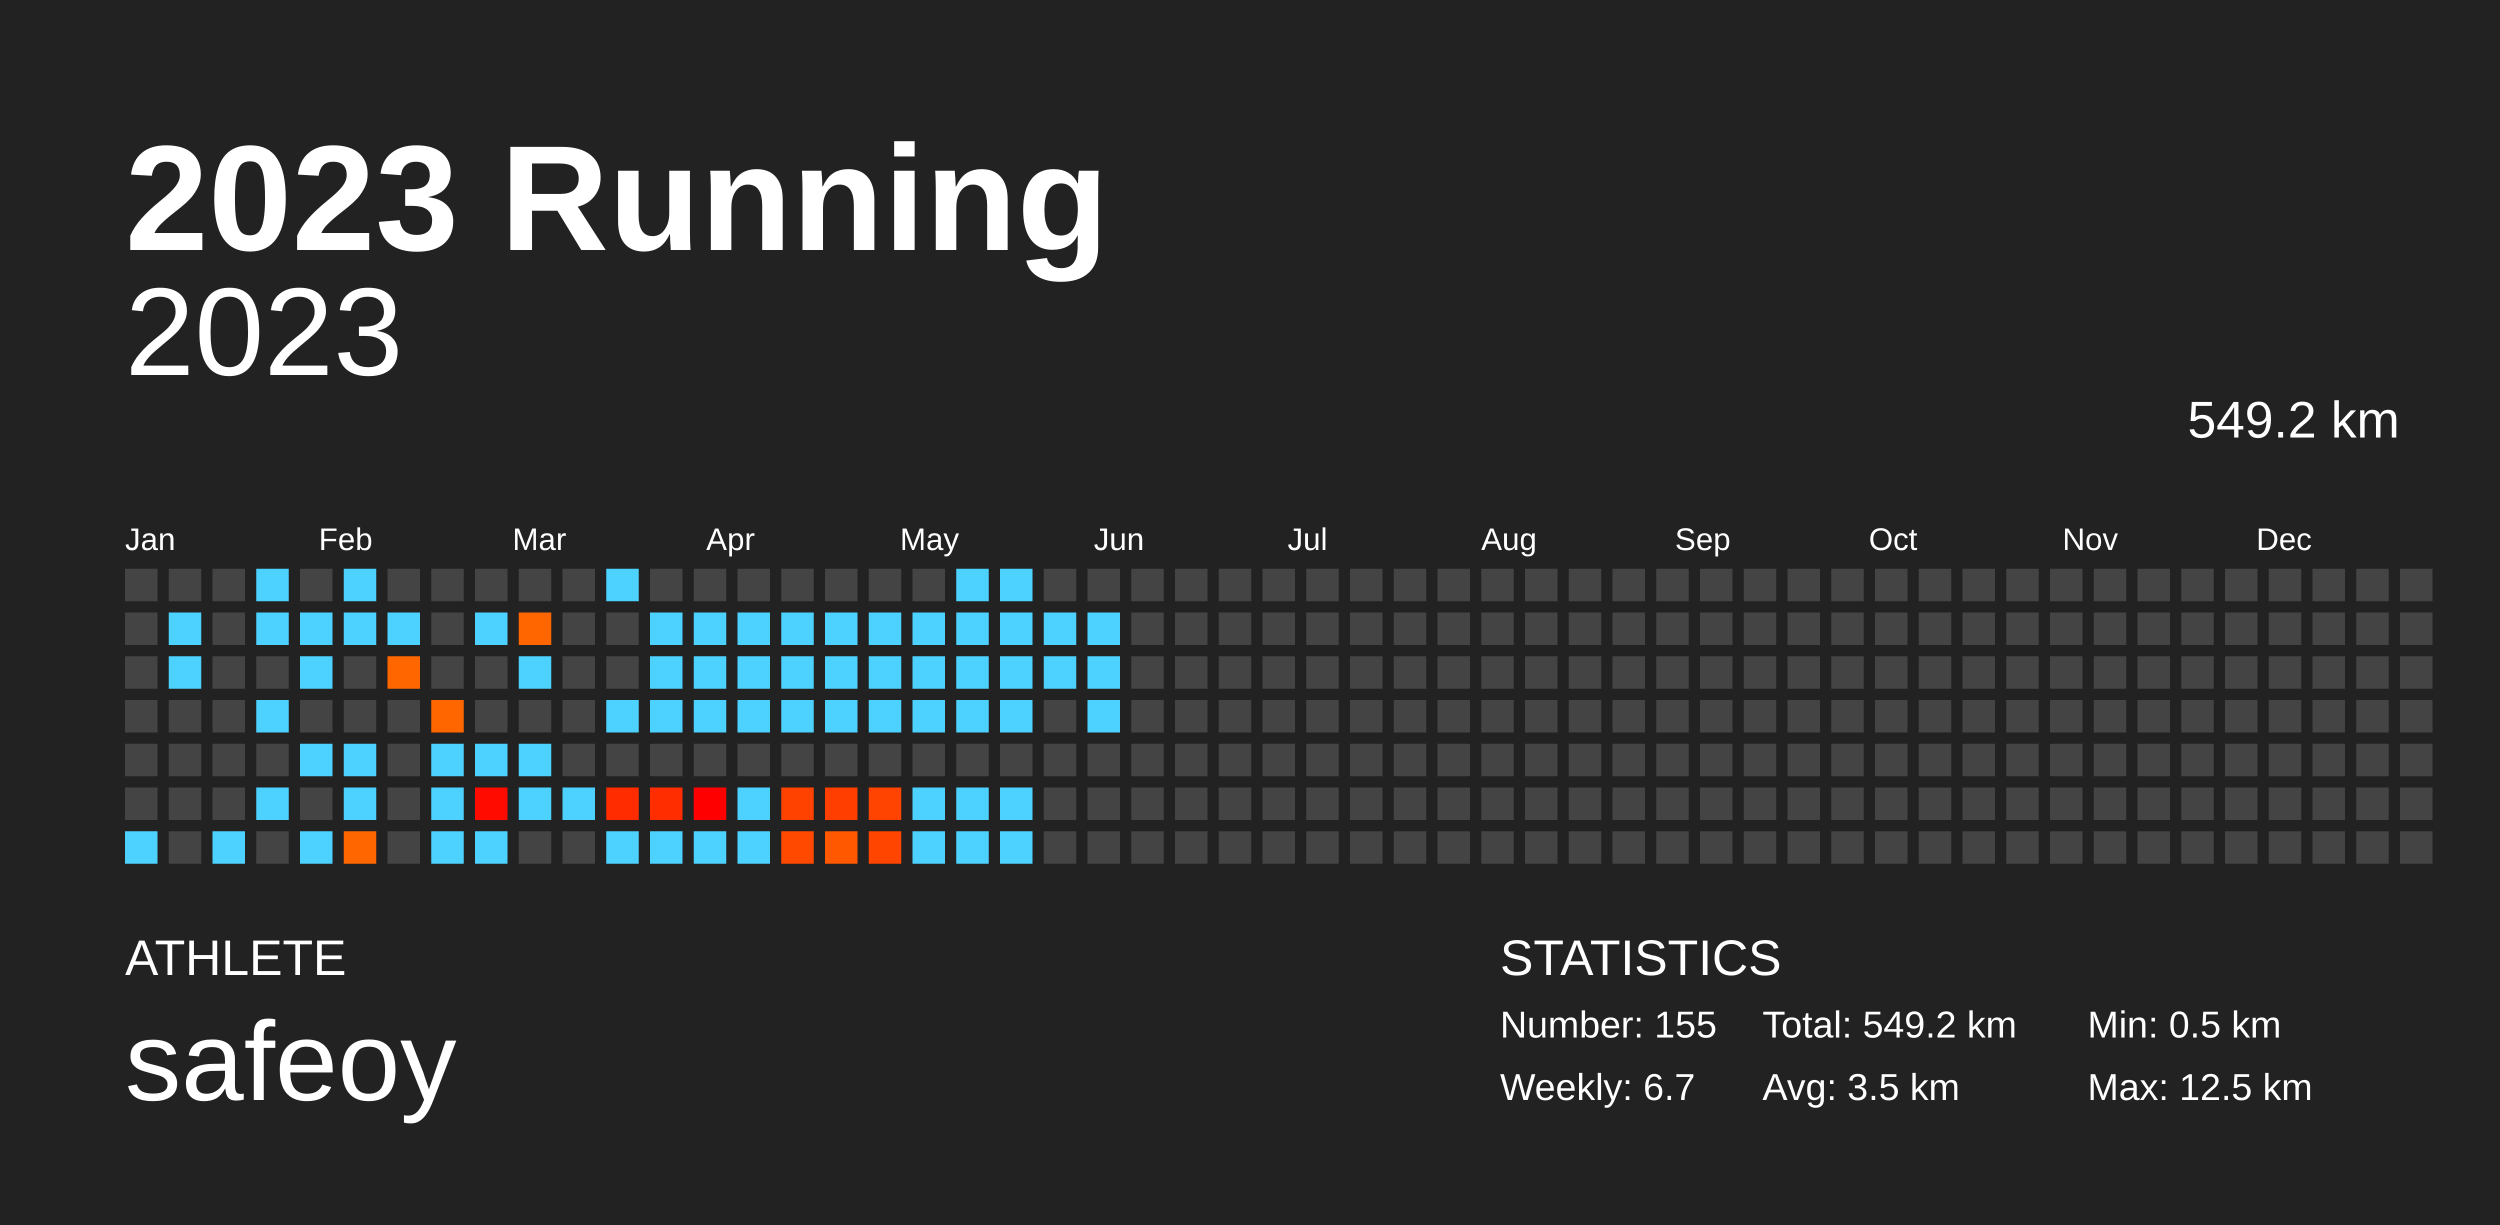
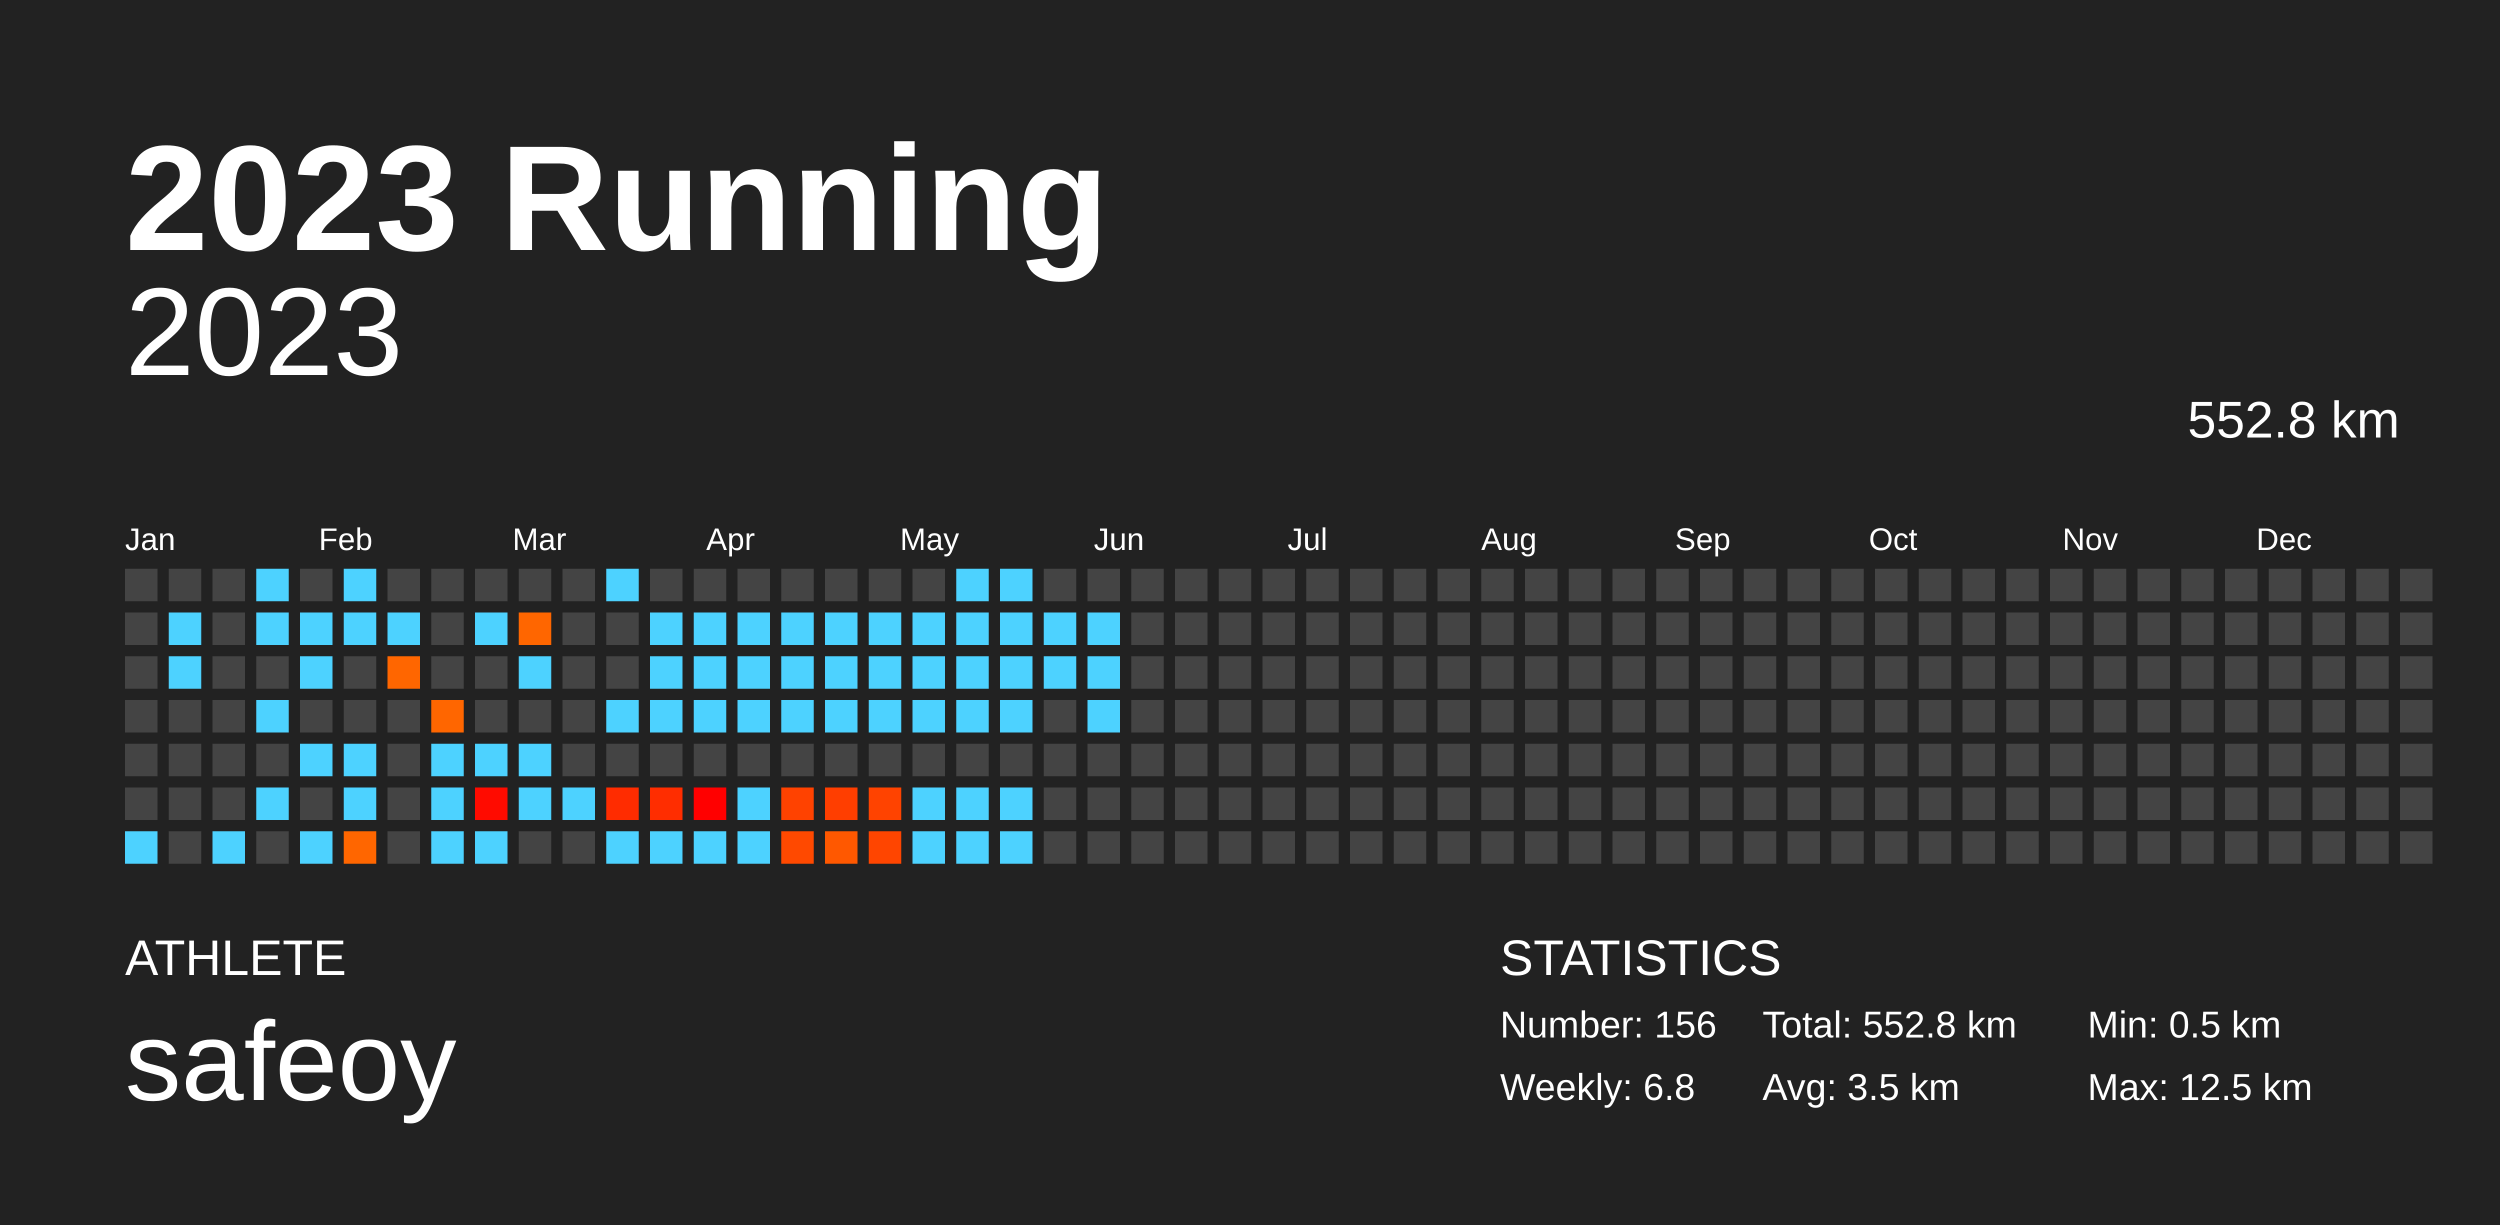
<svg xmlns="http://www.w3.org/2000/svg" baseProfile="full" height="98mm" version="1.1" viewBox="0,0,200,98" width="200mm">
  <defs />
  <rect fill="#222222" height="98" width="200" x="0" y="0" />
  <text fill="#FFFFFF" style="font-size:12px; font-family:Arial; font-weight:bold;" x="10" y="20">2023 Running</text>
  <text fill="#FFFFFF" style="font-size:4px; font-family:Arial" x="10" y="78">ATHLETE</text>
  <text fill="#FFFFFF" style="font-size:9px; font-family:Arial" x="10" y="88">safeoy</text>
  <text fill="#FFFFFF" style="font-size:4px; font-family:Arial" x="120" y="78">STATISTICS</text>
-   <text fill="#FFFFFF" style="font-size:3px; font-family:Arial" x="120" y="83">Number: 155</text>
-   <text fill="#FFFFFF" style="font-size:3px; font-family:Arial" x="120" y="88">Weekly: 6.7</text>
-   <text fill="#FFFFFF" style="font-size:3px; font-family:Arial" x="141" y="83">Total: 549.2 km</text>
+   <text fill="#FFFFFF" style="font-size:3px; font-family:Arial" x="120" y="83">Number: 156</text>
+   <text fill="#FFFFFF" style="font-size:3px; font-family:Arial" x="120" y="88">Weekly: 6.8</text>
+   <text fill="#FFFFFF" style="font-size:3px; font-family:Arial" x="141" y="83">Total: 552.8 km</text>
  <text fill="#FFFFFF" style="font-size:3px; font-family:Arial" x="141" y="88">Avg: 3.5 km</text>
  <text fill="#FFFFFF" style="font-size:3px; font-family:Arial" x="167" y="83">Min: 0.5 km</text>
  <text fill="#FFFFFF" style="font-size:3px; font-family:Arial" x="167" y="88">Max: 12.5 km</text>
  <text alignment-baseline="hanging" fill="#FFFFFF" style="font-size:10.0px; font-family:Arial;" x="10" y="30">2023</text>
-   <text alignment-baseline="hanging" fill="#FFFFFF" style="font-size:4.125px; font-family:Arial;" x="175" y="35">549.2 km</text>
+   <text alignment-baseline="hanging" fill="#FFFFFF" style="font-size:4.125px; font-family:Arial;" x="175" y="35">552.8 km</text>
  <text fill="#FFFFFF" style="font-size:2.5px; font-family:Arial" x="10.0" y="44">Jan</text>
  <text fill="#FFFFFF" style="font-size:2.5px; font-family:Arial" x="25.5" y="44">Feb</text>
  <text fill="#FFFFFF" style="font-size:2.5px; font-family:Arial" x="41.0" y="44">Mar</text>
  <text fill="#FFFFFF" style="font-size:2.5px; font-family:Arial" x="56.5" y="44">Apr</text>
  <text fill="#FFFFFF" style="font-size:2.5px; font-family:Arial" x="72.0" y="44">May</text>
  <text fill="#FFFFFF" style="font-size:2.5px; font-family:Arial" x="87.5" y="44">Jun</text>
  <text fill="#FFFFFF" style="font-size:2.5px; font-family:Arial" x="103.0" y="44">Jul</text>
  <text fill="#FFFFFF" style="font-size:2.5px; font-family:Arial" x="118.5" y="44">Aug</text>
  <text fill="#FFFFFF" style="font-size:2.5px; font-family:Arial" x="134.0" y="44">Sep</text>
  <text fill="#FFFFFF" style="font-size:2.5px; font-family:Arial" x="149.5" y="44">Oct</text>
  <text fill="#FFFFFF" style="font-size:2.5px; font-family:Arial" x="165.0" y="44">Nov</text>
  <text fill="#FFFFFF" style="font-size:2.5px; font-family:Arial" x="180.5" y="44">Dec</text>
  <rect fill="#444444" height="2.6" width="2.6" x="10.0" y="45.5" />
  <rect fill="#444444" height="2.6" width="2.6" x="10.0" y="49.0" />
  <rect fill="#444444" height="2.6" width="2.6" x="10.0" y="52.5" />
  <rect fill="#444444" height="2.6" width="2.6" x="10.0" y="56.0" />
  <rect fill="#444444" height="2.6" width="2.6" x="10.0" y="59.5" />
  <rect fill="#444444" height="2.6" width="2.6" x="10.0" y="63.0" />
  <rect fill="#4dd2ff" height="2.6" width="2.6" x="10.0" y="66.5" />
  <rect fill="#444444" height="2.6" width="2.6" x="13.5" y="45.5" />
  <rect fill="#4dd2ff" height="2.6" width="2.6" x="13.5" y="49.0" />
  <rect fill="#4dd2ff" height="2.6" width="2.6" x="13.5" y="52.5" />
  <rect fill="#444444" height="2.6" width="2.6" x="13.5" y="56.0" />
  <rect fill="#444444" height="2.6" width="2.6" x="13.5" y="59.5" />
  <rect fill="#444444" height="2.6" width="2.6" x="13.5" y="63.0" />
  <rect fill="#444444" height="2.6" width="2.6" x="13.5" y="66.5" />
  <rect fill="#444444" height="2.6" width="2.6" x="17.0" y="45.5" />
  <rect fill="#444444" height="2.6" width="2.6" x="17.0" y="49.0" />
  <rect fill="#444444" height="2.6" width="2.6" x="17.0" y="52.5" />
  <rect fill="#444444" height="2.6" width="2.6" x="17.0" y="56.0" />
  <rect fill="#444444" height="2.6" width="2.6" x="17.0" y="59.5" />
  <rect fill="#444444" height="2.6" width="2.6" x="17.0" y="63.0" />
  <rect fill="#4dd2ff" height="2.6" width="2.6" x="17.0" y="66.5" />
  <rect fill="#4dd2ff" height="2.6" width="2.6" x="20.5" y="45.5" />
  <rect fill="#4dd2ff" height="2.6" width="2.6" x="20.5" y="49.0" />
  <rect fill="#444444" height="2.6" width="2.6" x="20.5" y="52.5" />
  <rect fill="#4dd2ff" height="2.6" width="2.6" x="20.5" y="56.0" />
  <rect fill="#444444" height="2.6" width="2.6" x="20.5" y="59.5" />
  <rect fill="#4dd2ff" height="2.6" width="2.6" x="20.5" y="63.0" />
  <rect fill="#444444" height="2.6" width="2.6" x="20.5" y="66.5" />
  <rect fill="#444444" height="2.6" width="2.6" x="24.0" y="45.5" />
  <rect fill="#4dd2ff" height="2.6" width="2.6" x="24.0" y="49.0" />
  <rect fill="#4dd2ff" height="2.6" width="2.6" x="24.0" y="52.5" />
  <rect fill="#444444" height="2.6" width="2.6" x="24.0" y="56.0" />
  <rect fill="#4dd2ff" height="2.6" width="2.6" x="24.0" y="59.5" />
  <rect fill="#444444" height="2.6" width="2.6" x="24.0" y="63.0" />
  <rect fill="#4dd2ff" height="2.6" width="2.6" x="24.0" y="66.5" />
  <rect fill="#4dd2ff" height="2.6" width="2.6" x="27.5" y="45.5" />
  <rect fill="#4dd2ff" height="2.6" width="2.6" x="27.5" y="49.0" />
  <rect fill="#444444" height="2.6" width="2.6" x="27.5" y="52.5" />
  <rect fill="#444444" height="2.6" width="2.6" x="27.5" y="56.0" />
  <rect fill="#4dd2ff" height="2.6" width="2.6" x="27.5" y="59.5" />
  <rect fill="#4dd2ff" height="2.6" width="2.6" x="27.5" y="63.0" />
  <rect fill="#ff6600" height="2.6" width="2.6" x="27.5" y="66.5" />
  <rect fill="#444444" height="2.6" width="2.6" x="31.0" y="45.5" />
  <rect fill="#4dd2ff" height="2.6" width="2.6" x="31.0" y="49.0" />
  <rect fill="#ff6600" height="2.6" width="2.6" x="31.0" y="52.5" />
  <rect fill="#444444" height="2.6" width="2.6" x="31.0" y="56.0" />
  <rect fill="#444444" height="2.6" width="2.6" x="31.0" y="59.5" />
  <rect fill="#444444" height="2.6" width="2.6" x="31.0" y="63.0" />
  <rect fill="#444444" height="2.6" width="2.6" x="31.0" y="66.5" />
  <rect fill="#444444" height="2.6" width="2.6" x="34.5" y="45.5" />
  <rect fill="#444444" height="2.6" width="2.6" x="34.5" y="49.0" />
  <rect fill="#444444" height="2.6" width="2.6" x="34.5" y="52.5" />
  <rect fill="#ff6600" height="2.6" width="2.6" x="34.5" y="56.0" />
  <rect fill="#4dd2ff" height="2.6" width="2.6" x="34.5" y="59.5" />
  <rect fill="#4dd2ff" height="2.6" width="2.6" x="34.5" y="63.0" />
  <rect fill="#4dd2ff" height="2.6" width="2.6" x="34.5" y="66.5" />
  <rect fill="#444444" height="2.6" width="2.6" x="38.0" y="45.5" />
  <rect fill="#4dd2ff" height="2.6" width="2.6" x="38.0" y="49.0" />
  <rect fill="#444444" height="2.6" width="2.6" x="38.0" y="52.5" />
  <rect fill="#444444" height="2.6" width="2.6" x="38.0" y="56.0" />
  <rect fill="#4dd2ff" height="2.6" width="2.6" x="38.0" y="59.5" />
  <rect fill="#ff0b00" height="2.6" width="2.6" x="38.0" y="63.0" />
  <rect fill="#4dd2ff" height="2.6" width="2.6" x="38.0" y="66.5" />
  <rect fill="#444444" height="2.6" width="2.6" x="41.5" y="45.5" />
  <rect fill="#ff6600" height="2.6" width="2.6" x="41.5" y="49.0" />
  <rect fill="#4dd2ff" height="2.6" width="2.6" x="41.5" y="52.5" />
  <rect fill="#444444" height="2.6" width="2.6" x="41.5" y="56.0" />
  <rect fill="#4dd2ff" height="2.6" width="2.6" x="41.5" y="59.5" />
  <rect fill="#4dd2ff" height="2.6" width="2.6" x="41.5" y="63.0" />
  <rect fill="#444444" height="2.6" width="2.6" x="41.5" y="66.5" />
  <rect fill="#444444" height="2.6" width="2.6" x="45.0" y="45.5" />
  <rect fill="#444444" height="2.6" width="2.6" x="45.0" y="49.0" />
  <rect fill="#444444" height="2.6" width="2.6" x="45.0" y="52.5" />
  <rect fill="#444444" height="2.6" width="2.6" x="45.0" y="56.0" />
  <rect fill="#444444" height="2.6" width="2.6" x="45.0" y="59.5" />
  <rect fill="#4dd2ff" height="2.6" width="2.6" x="45.0" y="63.0" />
  <rect fill="#444444" height="2.6" width="2.6" x="45.0" y="66.5" />
  <rect fill="#4dd2ff" height="2.6" width="2.6" x="48.5" y="45.5" />
  <rect fill="#444444" height="2.6" width="2.6" x="48.5" y="49.0" />
  <rect fill="#444444" height="2.6" width="2.6" x="48.5" y="52.5" />
  <rect fill="#4dd2ff" height="2.6" width="2.6" x="48.5" y="56.0" />
  <rect fill="#444444" height="2.6" width="2.6" x="48.5" y="59.5" />
  <rect fill="#ff2c00" height="2.6" width="2.6" x="48.5" y="63.0" />
  <rect fill="#4dd2ff" height="2.6" width="2.6" x="48.5" y="66.5" />
  <rect fill="#444444" height="2.6" width="2.6" x="52.0" y="45.5" />
  <rect fill="#4dd2ff" height="2.6" width="2.6" x="52.0" y="49.0" />
  <rect fill="#4dd2ff" height="2.6" width="2.6" x="52.0" y="52.5" />
  <rect fill="#4dd2ff" height="2.6" width="2.6" x="52.0" y="56.0" />
  <rect fill="#444444" height="2.6" width="2.6" x="52.0" y="59.5" />
  <rect fill="#ff2d00" height="2.6" width="2.6" x="52.0" y="63.0" />
  <rect fill="#4dd2ff" height="2.6" width="2.6" x="52.0" y="66.5" />
  <rect fill="#444444" height="2.6" width="2.6" x="55.5" y="45.5" />
  <rect fill="#4dd2ff" height="2.6" width="2.6" x="55.5" y="49.0" />
  <rect fill="#4dd2ff" height="2.6" width="2.6" x="55.5" y="52.5" />
  <rect fill="#4dd2ff" height="2.6" width="2.6" x="55.5" y="56.0" />
  <rect fill="#444444" height="2.6" width="2.6" x="55.5" y="59.5" />
  <rect fill="#ff0000" height="2.6" width="2.6" x="55.5" y="63.0" />
  <rect fill="#4dd2ff" height="2.6" width="2.6" x="55.5" y="66.5" />
  <rect fill="#444444" height="2.6" width="2.6" x="59.0" y="45.5" />
  <rect fill="#4dd2ff" height="2.6" width="2.6" x="59.0" y="49.0" />
  <rect fill="#4dd2ff" height="2.6" width="2.6" x="59.0" y="52.5" />
  <rect fill="#4dd2ff" height="2.6" width="2.6" x="59.0" y="56.0" />
  <rect fill="#444444" height="2.6" width="2.6" x="59.0" y="59.5" />
  <rect fill="#4dd2ff" height="2.6" width="2.6" x="59.0" y="63.0" />
  <rect fill="#4dd2ff" height="2.6" width="2.6" x="59.0" y="66.5" />
  <rect fill="#444444" height="2.6" width="2.6" x="62.5" y="45.5" />
  <rect fill="#4dd2ff" height="2.6" width="2.6" x="62.5" y="49.0" />
  <rect fill="#4dd2ff" height="2.6" width="2.6" x="62.5" y="52.5" />
  <rect fill="#4dd2ff" height="2.6" width="2.6" x="62.5" y="56.0" />
  <rect fill="#444444" height="2.6" width="2.6" x="62.5" y="59.5" />
  <rect fill="#ff4200" height="2.6" width="2.6" x="62.5" y="63.0" />
  <rect fill="#ff4900" height="2.6" width="2.6" x="62.5" y="66.5" />
  <rect fill="#444444" height="2.6" width="2.6" x="66.0" y="45.5" />
  <rect fill="#4dd2ff" height="2.6" width="2.6" x="66.0" y="49.0" />
  <rect fill="#4dd2ff" height="2.6" width="2.6" x="66.0" y="52.5" />
  <rect fill="#4dd2ff" height="2.6" width="2.6" x="66.0" y="56.0" />
  <rect fill="#444444" height="2.6" width="2.6" x="66.0" y="59.5" />
  <rect fill="#ff3e00" height="2.6" width="2.6" x="66.0" y="63.0" />
  <rect fill="#ff5800" height="2.6" width="2.6" x="66.0" y="66.5" />
  <rect fill="#444444" height="2.6" width="2.6" x="69.5" y="45.5" />
  <rect fill="#4dd2ff" height="2.6" width="2.6" x="69.5" y="49.0" />
  <rect fill="#4dd2ff" height="2.6" width="2.6" x="69.5" y="52.5" />
  <rect fill="#4dd2ff" height="2.6" width="2.6" x="69.5" y="56.0" />
  <rect fill="#444444" height="2.6" width="2.6" x="69.5" y="59.5" />
  <rect fill="#ff4300" height="2.6" width="2.6" x="69.5" y="63.0" />
  <rect fill="#ff4500" height="2.6" width="2.6" x="69.5" y="66.5" />
  <rect fill="#444444" height="2.6" width="2.6" x="73.0" y="45.5" />
  <rect fill="#4dd2ff" height="2.6" width="2.6" x="73.0" y="49.0" />
  <rect fill="#4dd2ff" height="2.6" width="2.6" x="73.0" y="52.5" />
  <rect fill="#4dd2ff" height="2.6" width="2.6" x="73.0" y="56.0" />
  <rect fill="#444444" height="2.6" width="2.6" x="73.0" y="59.5" />
  <rect fill="#4dd2ff" height="2.6" width="2.6" x="73.0" y="63.0" />
  <rect fill="#4dd2ff" height="2.6" width="2.6" x="73.0" y="66.5" />
  <rect fill="#4dd2ff" height="2.6" width="2.6" x="76.5" y="45.5" />
  <rect fill="#4dd2ff" height="2.6" width="2.6" x="76.5" y="49.0" />
  <rect fill="#4dd2ff" height="2.6" width="2.6" x="76.5" y="52.5" />
  <rect fill="#4dd2ff" height="2.6" width="2.6" x="76.5" y="56.0" />
  <rect fill="#444444" height="2.6" width="2.6" x="76.5" y="59.5" />
  <rect fill="#4dd2ff" height="2.6" width="2.6" x="76.5" y="63.0" />
  <rect fill="#4dd2ff" height="2.6" width="2.6" x="76.5" y="66.5" />
  <rect fill="#4dd2ff" height="2.6" width="2.6" x="80.0" y="45.5" />
  <rect fill="#4dd2ff" height="2.6" width="2.6" x="80.0" y="49.0" />
  <rect fill="#4dd2ff" height="2.6" width="2.6" x="80.0" y="52.5" />
  <rect fill="#4dd2ff" height="2.6" width="2.6" x="80.0" y="56.0" />
  <rect fill="#444444" height="2.6" width="2.6" x="80.0" y="59.5" />
  <rect fill="#4dd2ff" height="2.6" width="2.6" x="80.0" y="63.0" />
  <rect fill="#4dd2ff" height="2.6" width="2.6" x="80.0" y="66.5" />
  <rect fill="#444444" height="2.6" width="2.6" x="83.5" y="45.5" />
  <rect fill="#4dd2ff" height="2.6" width="2.6" x="83.5" y="49.0" />
  <rect fill="#4dd2ff" height="2.6" width="2.6" x="83.5" y="52.5" />
  <rect fill="#444444" height="2.6" width="2.6" x="83.5" y="56.0" />
  <rect fill="#444444" height="2.6" width="2.6" x="83.5" y="59.5" />
  <rect fill="#444444" height="2.6" width="2.6" x="83.5" y="63.0" />
  <rect fill="#444444" height="2.6" width="2.6" x="83.5" y="66.5" />
  <rect fill="#444444" height="2.6" width="2.6" x="87.0" y="45.5" />
  <rect fill="#4dd2ff" height="2.6" width="2.6" x="87.0" y="49.0" />
  <rect fill="#4dd2ff" height="2.6" width="2.6" x="87.0" y="52.5" />
  <rect fill="#4dd2ff" height="2.6" width="2.6" x="87.0" y="56.0" />
  <rect fill="#444444" height="2.6" width="2.6" x="87.0" y="59.5" />
  <rect fill="#444444" height="2.6" width="2.6" x="87.0" y="63.0" />
  <rect fill="#444444" height="2.6" width="2.6" x="87.0" y="66.5" />
  <rect fill="#444444" height="2.6" width="2.6" x="90.5" y="45.5" />
  <rect fill="#444444" height="2.6" width="2.6" x="90.5" y="49.0" />
  <rect fill="#444444" height="2.6" width="2.6" x="90.5" y="52.5" />
  <rect fill="#444444" height="2.6" width="2.6" x="90.5" y="56.0" />
  <rect fill="#444444" height="2.6" width="2.6" x="90.5" y="59.5" />
  <rect fill="#444444" height="2.6" width="2.6" x="90.5" y="63.0" />
  <rect fill="#444444" height="2.6" width="2.6" x="90.5" y="66.5" />
  <rect fill="#444444" height="2.6" width="2.6" x="94.0" y="45.5" />
  <rect fill="#444444" height="2.6" width="2.6" x="94.0" y="49.0" />
  <rect fill="#444444" height="2.6" width="2.6" x="94.0" y="52.5" />
  <rect fill="#444444" height="2.6" width="2.6" x="94.0" y="56.0" />
  <rect fill="#444444" height="2.6" width="2.6" x="94.0" y="59.5" />
  <rect fill="#444444" height="2.6" width="2.6" x="94.0" y="63.0" />
  <rect fill="#444444" height="2.6" width="2.6" x="94.0" y="66.5" />
  <rect fill="#444444" height="2.6" width="2.6" x="97.5" y="45.5" />
  <rect fill="#444444" height="2.6" width="2.6" x="97.5" y="49.0" />
  <rect fill="#444444" height="2.6" width="2.6" x="97.5" y="52.5" />
  <rect fill="#444444" height="2.6" width="2.6" x="97.5" y="56.0" />
  <rect fill="#444444" height="2.6" width="2.6" x="97.5" y="59.5" />
  <rect fill="#444444" height="2.6" width="2.6" x="97.5" y="63.0" />
  <rect fill="#444444" height="2.6" width="2.6" x="97.5" y="66.5" />
  <rect fill="#444444" height="2.6" width="2.6" x="101.0" y="45.5" />
  <rect fill="#444444" height="2.6" width="2.6" x="101.0" y="49.0" />
  <rect fill="#444444" height="2.6" width="2.6" x="101.0" y="52.5" />
  <rect fill="#444444" height="2.6" width="2.6" x="101.0" y="56.0" />
  <rect fill="#444444" height="2.6" width="2.6" x="101.0" y="59.5" />
  <rect fill="#444444" height="2.6" width="2.6" x="101.0" y="63.0" />
  <rect fill="#444444" height="2.6" width="2.6" x="101.0" y="66.5" />
  <rect fill="#444444" height="2.6" width="2.6" x="104.5" y="45.5" />
  <rect fill="#444444" height="2.6" width="2.6" x="104.5" y="49.0" />
  <rect fill="#444444" height="2.6" width="2.6" x="104.5" y="52.5" />
  <rect fill="#444444" height="2.6" width="2.6" x="104.5" y="56.0" />
  <rect fill="#444444" height="2.6" width="2.6" x="104.5" y="59.5" />
  <rect fill="#444444" height="2.6" width="2.6" x="104.5" y="63.0" />
  <rect fill="#444444" height="2.6" width="2.6" x="104.5" y="66.5" />
  <rect fill="#444444" height="2.6" width="2.6" x="108.0" y="45.5" />
  <rect fill="#444444" height="2.6" width="2.6" x="108.0" y="49.0" />
  <rect fill="#444444" height="2.6" width="2.6" x="108.0" y="52.5" />
  <rect fill="#444444" height="2.6" width="2.6" x="108.0" y="56.0" />
  <rect fill="#444444" height="2.6" width="2.6" x="108.0" y="59.5" />
  <rect fill="#444444" height="2.6" width="2.6" x="108.0" y="63.0" />
  <rect fill="#444444" height="2.6" width="2.6" x="108.0" y="66.5" />
  <rect fill="#444444" height="2.6" width="2.6" x="111.5" y="45.5" />
  <rect fill="#444444" height="2.6" width="2.6" x="111.5" y="49.0" />
  <rect fill="#444444" height="2.6" width="2.6" x="111.5" y="52.5" />
  <rect fill="#444444" height="2.6" width="2.6" x="111.5" y="56.0" />
  <rect fill="#444444" height="2.6" width="2.6" x="111.5" y="59.5" />
  <rect fill="#444444" height="2.6" width="2.6" x="111.5" y="63.0" />
  <rect fill="#444444" height="2.6" width="2.6" x="111.5" y="66.5" />
  <rect fill="#444444" height="2.6" width="2.6" x="115.0" y="45.5" />
  <rect fill="#444444" height="2.6" width="2.6" x="115.0" y="49.0" />
  <rect fill="#444444" height="2.6" width="2.6" x="115.0" y="52.5" />
  <rect fill="#444444" height="2.6" width="2.6" x="115.0" y="56.0" />
  <rect fill="#444444" height="2.6" width="2.6" x="115.0" y="59.5" />
  <rect fill="#444444" height="2.6" width="2.6" x="115.0" y="63.0" />
  <rect fill="#444444" height="2.6" width="2.6" x="115.0" y="66.5" />
  <rect fill="#444444" height="2.6" width="2.6" x="118.5" y="45.5" />
  <rect fill="#444444" height="2.6" width="2.6" x="118.5" y="49.0" />
  <rect fill="#444444" height="2.6" width="2.6" x="118.5" y="52.5" />
  <rect fill="#444444" height="2.6" width="2.6" x="118.5" y="56.0" />
  <rect fill="#444444" height="2.6" width="2.6" x="118.5" y="59.5" />
  <rect fill="#444444" height="2.6" width="2.6" x="118.5" y="63.0" />
  <rect fill="#444444" height="2.6" width="2.6" x="118.5" y="66.5" />
  <rect fill="#444444" height="2.6" width="2.6" x="122.0" y="45.5" />
  <rect fill="#444444" height="2.6" width="2.6" x="122.0" y="49.0" />
  <rect fill="#444444" height="2.6" width="2.6" x="122.0" y="52.5" />
  <rect fill="#444444" height="2.6" width="2.6" x="122.0" y="56.0" />
  <rect fill="#444444" height="2.6" width="2.6" x="122.0" y="59.5" />
  <rect fill="#444444" height="2.6" width="2.6" x="122.0" y="63.0" />
  <rect fill="#444444" height="2.6" width="2.6" x="122.0" y="66.5" />
  <rect fill="#444444" height="2.6" width="2.6" x="125.5" y="45.5" />
  <rect fill="#444444" height="2.6" width="2.6" x="125.5" y="49.0" />
  <rect fill="#444444" height="2.6" width="2.6" x="125.5" y="52.5" />
  <rect fill="#444444" height="2.6" width="2.6" x="125.5" y="56.0" />
  <rect fill="#444444" height="2.6" width="2.6" x="125.5" y="59.5" />
  <rect fill="#444444" height="2.6" width="2.6" x="125.5" y="63.0" />
  <rect fill="#444444" height="2.6" width="2.6" x="125.5" y="66.5" />
  <rect fill="#444444" height="2.6" width="2.6" x="129.0" y="45.5" />
  <rect fill="#444444" height="2.6" width="2.6" x="129.0" y="49.0" />
  <rect fill="#444444" height="2.6" width="2.6" x="129.0" y="52.5" />
  <rect fill="#444444" height="2.6" width="2.6" x="129.0" y="56.0" />
  <rect fill="#444444" height="2.6" width="2.6" x="129.0" y="59.5" />
  <rect fill="#444444" height="2.6" width="2.6" x="129.0" y="63.0" />
  <rect fill="#444444" height="2.6" width="2.6" x="129.0" y="66.5" />
  <rect fill="#444444" height="2.6" width="2.6" x="132.5" y="45.5" />
  <rect fill="#444444" height="2.6" width="2.6" x="132.5" y="49.0" />
  <rect fill="#444444" height="2.6" width="2.6" x="132.5" y="52.5" />
  <rect fill="#444444" height="2.6" width="2.6" x="132.5" y="56.0" />
  <rect fill="#444444" height="2.6" width="2.6" x="132.5" y="59.5" />
  <rect fill="#444444" height="2.6" width="2.6" x="132.5" y="63.0" />
  <rect fill="#444444" height="2.6" width="2.6" x="132.5" y="66.5" />
  <rect fill="#444444" height="2.6" width="2.6" x="136.0" y="45.5" />
  <rect fill="#444444" height="2.6" width="2.6" x="136.0" y="49.0" />
  <rect fill="#444444" height="2.6" width="2.6" x="136.0" y="52.5" />
  <rect fill="#444444" height="2.6" width="2.6" x="136.0" y="56.0" />
  <rect fill="#444444" height="2.6" width="2.6" x="136.0" y="59.5" />
  <rect fill="#444444" height="2.6" width="2.6" x="136.0" y="63.0" />
  <rect fill="#444444" height="2.6" width="2.6" x="136.0" y="66.5" />
  <rect fill="#444444" height="2.6" width="2.6" x="139.5" y="45.5" />
  <rect fill="#444444" height="2.6" width="2.6" x="139.5" y="49.0" />
  <rect fill="#444444" height="2.6" width="2.6" x="139.5" y="52.5" />
  <rect fill="#444444" height="2.6" width="2.6" x="139.5" y="56.0" />
  <rect fill="#444444" height="2.6" width="2.6" x="139.5" y="59.5" />
  <rect fill="#444444" height="2.6" width="2.6" x="139.5" y="63.0" />
  <rect fill="#444444" height="2.6" width="2.6" x="139.5" y="66.5" />
  <rect fill="#444444" height="2.6" width="2.6" x="143.0" y="45.5" />
  <rect fill="#444444" height="2.6" width="2.6" x="143.0" y="49.0" />
  <rect fill="#444444" height="2.6" width="2.6" x="143.0" y="52.5" />
  <rect fill="#444444" height="2.6" width="2.6" x="143.0" y="56.0" />
  <rect fill="#444444" height="2.6" width="2.6" x="143.0" y="59.5" />
  <rect fill="#444444" height="2.6" width="2.6" x="143.0" y="63.0" />
  <rect fill="#444444" height="2.6" width="2.6" x="143.0" y="66.5" />
  <rect fill="#444444" height="2.6" width="2.6" x="146.5" y="45.5" />
  <rect fill="#444444" height="2.6" width="2.6" x="146.5" y="49.0" />
  <rect fill="#444444" height="2.6" width="2.6" x="146.5" y="52.5" />
  <rect fill="#444444" height="2.6" width="2.6" x="146.5" y="56.0" />
  <rect fill="#444444" height="2.6" width="2.6" x="146.5" y="59.5" />
  <rect fill="#444444" height="2.6" width="2.6" x="146.5" y="63.0" />
  <rect fill="#444444" height="2.6" width="2.6" x="146.5" y="66.5" />
  <rect fill="#444444" height="2.6" width="2.6" x="150.0" y="45.5" />
  <rect fill="#444444" height="2.6" width="2.6" x="150.0" y="49.0" />
  <rect fill="#444444" height="2.6" width="2.6" x="150.0" y="52.5" />
  <rect fill="#444444" height="2.6" width="2.6" x="150.0" y="56.0" />
  <rect fill="#444444" height="2.6" width="2.6" x="150.0" y="59.5" />
  <rect fill="#444444" height="2.6" width="2.6" x="150.0" y="63.0" />
  <rect fill="#444444" height="2.6" width="2.6" x="150.0" y="66.5" />
  <rect fill="#444444" height="2.6" width="2.6" x="153.5" y="45.5" />
  <rect fill="#444444" height="2.6" width="2.6" x="153.5" y="49.0" />
  <rect fill="#444444" height="2.6" width="2.6" x="153.5" y="52.5" />
  <rect fill="#444444" height="2.6" width="2.6" x="153.5" y="56.0" />
  <rect fill="#444444" height="2.6" width="2.6" x="153.5" y="59.5" />
  <rect fill="#444444" height="2.6" width="2.6" x="153.5" y="63.0" />
  <rect fill="#444444" height="2.6" width="2.6" x="153.5" y="66.5" />
  <rect fill="#444444" height="2.6" width="2.6" x="157.0" y="45.5" />
  <rect fill="#444444" height="2.6" width="2.6" x="157.0" y="49.0" />
  <rect fill="#444444" height="2.6" width="2.6" x="157.0" y="52.5" />
  <rect fill="#444444" height="2.6" width="2.6" x="157.0" y="56.0" />
  <rect fill="#444444" height="2.6" width="2.6" x="157.0" y="59.5" />
  <rect fill="#444444" height="2.6" width="2.6" x="157.0" y="63.0" />
  <rect fill="#444444" height="2.6" width="2.6" x="157.0" y="66.5" />
  <rect fill="#444444" height="2.6" width="2.6" x="160.5" y="45.5" />
  <rect fill="#444444" height="2.6" width="2.6" x="160.5" y="49.0" />
  <rect fill="#444444" height="2.6" width="2.6" x="160.5" y="52.5" />
  <rect fill="#444444" height="2.6" width="2.6" x="160.5" y="56.0" />
  <rect fill="#444444" height="2.6" width="2.6" x="160.5" y="59.5" />
  <rect fill="#444444" height="2.6" width="2.6" x="160.5" y="63.0" />
  <rect fill="#444444" height="2.6" width="2.6" x="160.5" y="66.5" />
  <rect fill="#444444" height="2.6" width="2.6" x="164.0" y="45.5" />
  <rect fill="#444444" height="2.6" width="2.6" x="164.0" y="49.0" />
  <rect fill="#444444" height="2.6" width="2.6" x="164.0" y="52.5" />
  <rect fill="#444444" height="2.6" width="2.6" x="164.0" y="56.0" />
  <rect fill="#444444" height="2.6" width="2.6" x="164.0" y="59.5" />
  <rect fill="#444444" height="2.6" width="2.6" x="164.0" y="63.0" />
  <rect fill="#444444" height="2.6" width="2.6" x="164.0" y="66.5" />
  <rect fill="#444444" height="2.6" width="2.6" x="167.5" y="45.5" />
  <rect fill="#444444" height="2.6" width="2.6" x="167.5" y="49.0" />
  <rect fill="#444444" height="2.6" width="2.6" x="167.5" y="52.5" />
  <rect fill="#444444" height="2.6" width="2.6" x="167.5" y="56.0" />
  <rect fill="#444444" height="2.6" width="2.6" x="167.5" y="59.5" />
  <rect fill="#444444" height="2.6" width="2.6" x="167.5" y="63.0" />
  <rect fill="#444444" height="2.6" width="2.6" x="167.5" y="66.5" />
  <rect fill="#444444" height="2.6" width="2.6" x="171.0" y="45.5" />
  <rect fill="#444444" height="2.6" width="2.6" x="171.0" y="49.0" />
  <rect fill="#444444" height="2.6" width="2.6" x="171.0" y="52.5" />
  <rect fill="#444444" height="2.6" width="2.6" x="171.0" y="56.0" />
  <rect fill="#444444" height="2.6" width="2.6" x="171.0" y="59.5" />
  <rect fill="#444444" height="2.6" width="2.6" x="171.0" y="63.0" />
  <rect fill="#444444" height="2.6" width="2.6" x="171.0" y="66.5" />
  <rect fill="#444444" height="2.6" width="2.6" x="174.5" y="45.5" />
  <rect fill="#444444" height="2.6" width="2.6" x="174.5" y="49.0" />
  <rect fill="#444444" height="2.6" width="2.6" x="174.5" y="52.5" />
  <rect fill="#444444" height="2.6" width="2.6" x="174.5" y="56.0" />
  <rect fill="#444444" height="2.6" width="2.6" x="174.5" y="59.5" />
  <rect fill="#444444" height="2.6" width="2.6" x="174.5" y="63.0" />
  <rect fill="#444444" height="2.6" width="2.6" x="174.5" y="66.5" />
  <rect fill="#444444" height="2.6" width="2.6" x="178.0" y="45.5" />
  <rect fill="#444444" height="2.6" width="2.6" x="178.0" y="49.0" />
  <rect fill="#444444" height="2.6" width="2.6" x="178.0" y="52.5" />
  <rect fill="#444444" height="2.6" width="2.6" x="178.0" y="56.0" />
  <rect fill="#444444" height="2.6" width="2.6" x="178.0" y="59.5" />
  <rect fill="#444444" height="2.6" width="2.6" x="178.0" y="63.0" />
  <rect fill="#444444" height="2.6" width="2.6" x="178.0" y="66.5" />
  <rect fill="#444444" height="2.6" width="2.6" x="181.5" y="45.5" />
  <rect fill="#444444" height="2.6" width="2.6" x="181.5" y="49.0" />
  <rect fill="#444444" height="2.6" width="2.6" x="181.5" y="52.5" />
  <rect fill="#444444" height="2.6" width="2.6" x="181.5" y="56.0" />
  <rect fill="#444444" height="2.6" width="2.6" x="181.5" y="59.5" />
  <rect fill="#444444" height="2.6" width="2.6" x="181.5" y="63.0" />
  <rect fill="#444444" height="2.6" width="2.6" x="181.5" y="66.5" />
  <rect fill="#444444" height="2.6" width="2.6" x="185.0" y="45.5" />
  <rect fill="#444444" height="2.6" width="2.6" x="185.0" y="49.0" />
  <rect fill="#444444" height="2.6" width="2.6" x="185.0" y="52.5" />
  <rect fill="#444444" height="2.6" width="2.6" x="185.0" y="56.0" />
  <rect fill="#444444" height="2.6" width="2.6" x="185.0" y="59.5" />
  <rect fill="#444444" height="2.6" width="2.6" x="185.0" y="63.0" />
  <rect fill="#444444" height="2.6" width="2.6" x="185.0" y="66.5" />
  <rect fill="#444444" height="2.6" width="2.6" x="188.5" y="45.5" />
  <rect fill="#444444" height="2.6" width="2.6" x="188.5" y="49.0" />
  <rect fill="#444444" height="2.6" width="2.6" x="188.5" y="52.5" />
  <rect fill="#444444" height="2.6" width="2.6" x="188.5" y="56.0" />
  <rect fill="#444444" height="2.6" width="2.6" x="188.5" y="59.5" />
  <rect fill="#444444" height="2.6" width="2.6" x="188.5" y="63.0" />
  <rect fill="#444444" height="2.6" width="2.6" x="188.5" y="66.5" />
  <rect fill="#444444" height="2.6" width="2.6" x="192.0" y="45.5" />
  <rect fill="#444444" height="2.6" width="2.6" x="192.0" y="49.0" />
  <rect fill="#444444" height="2.6" width="2.6" x="192.0" y="52.5" />
  <rect fill="#444444" height="2.6" width="2.6" x="192.0" y="56.0" />
  <rect fill="#444444" height="2.6" width="2.6" x="192.0" y="59.5" />
  <rect fill="#444444" height="2.6" width="2.6" x="192.0" y="63.0" />
  <rect fill="#444444" height="2.6" width="2.6" x="192.0" y="66.5" />
</svg>
